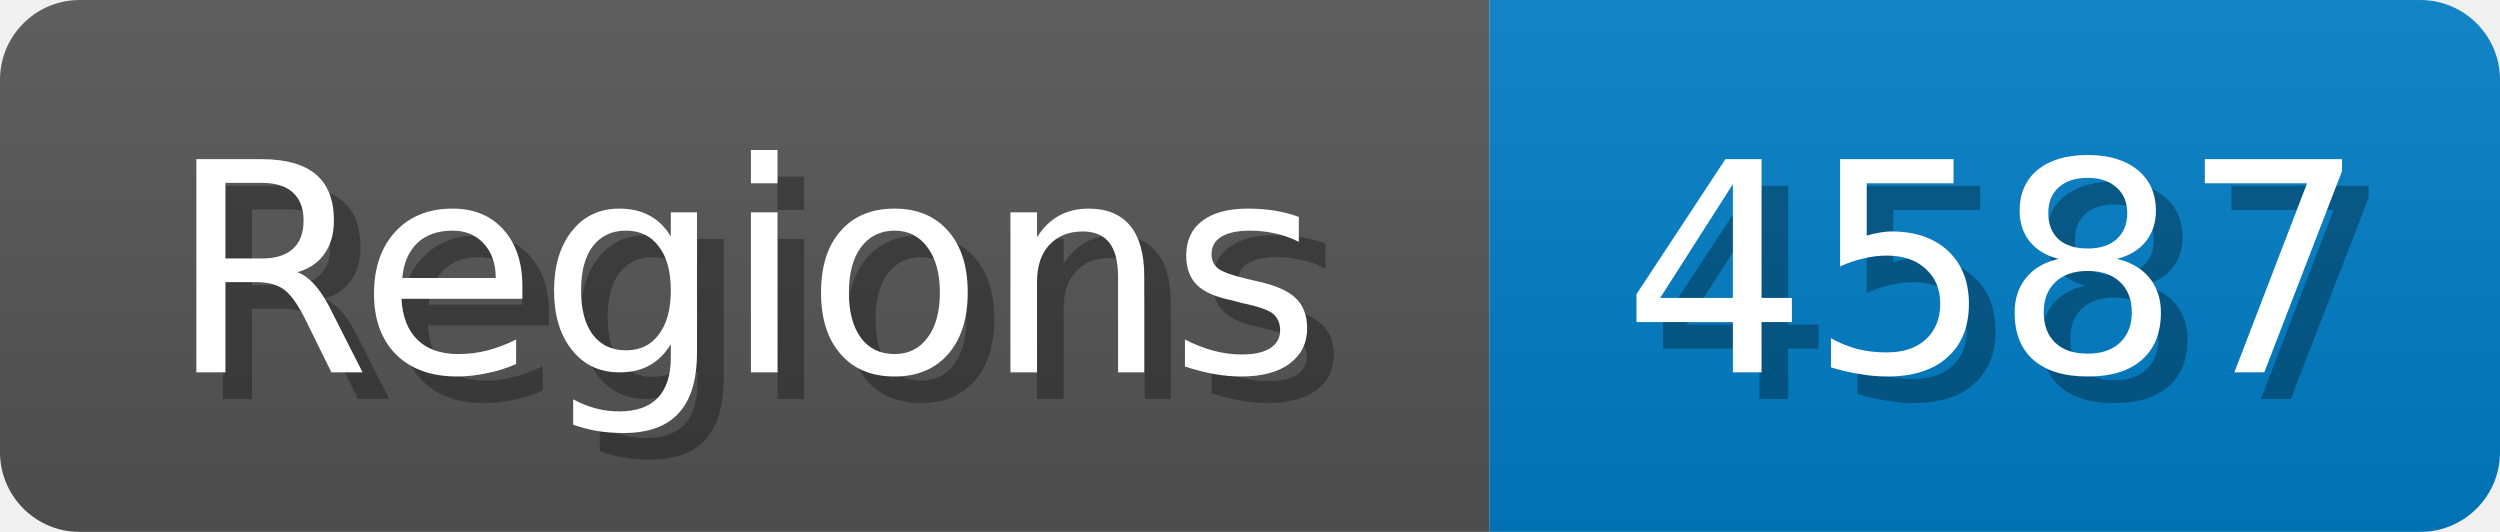
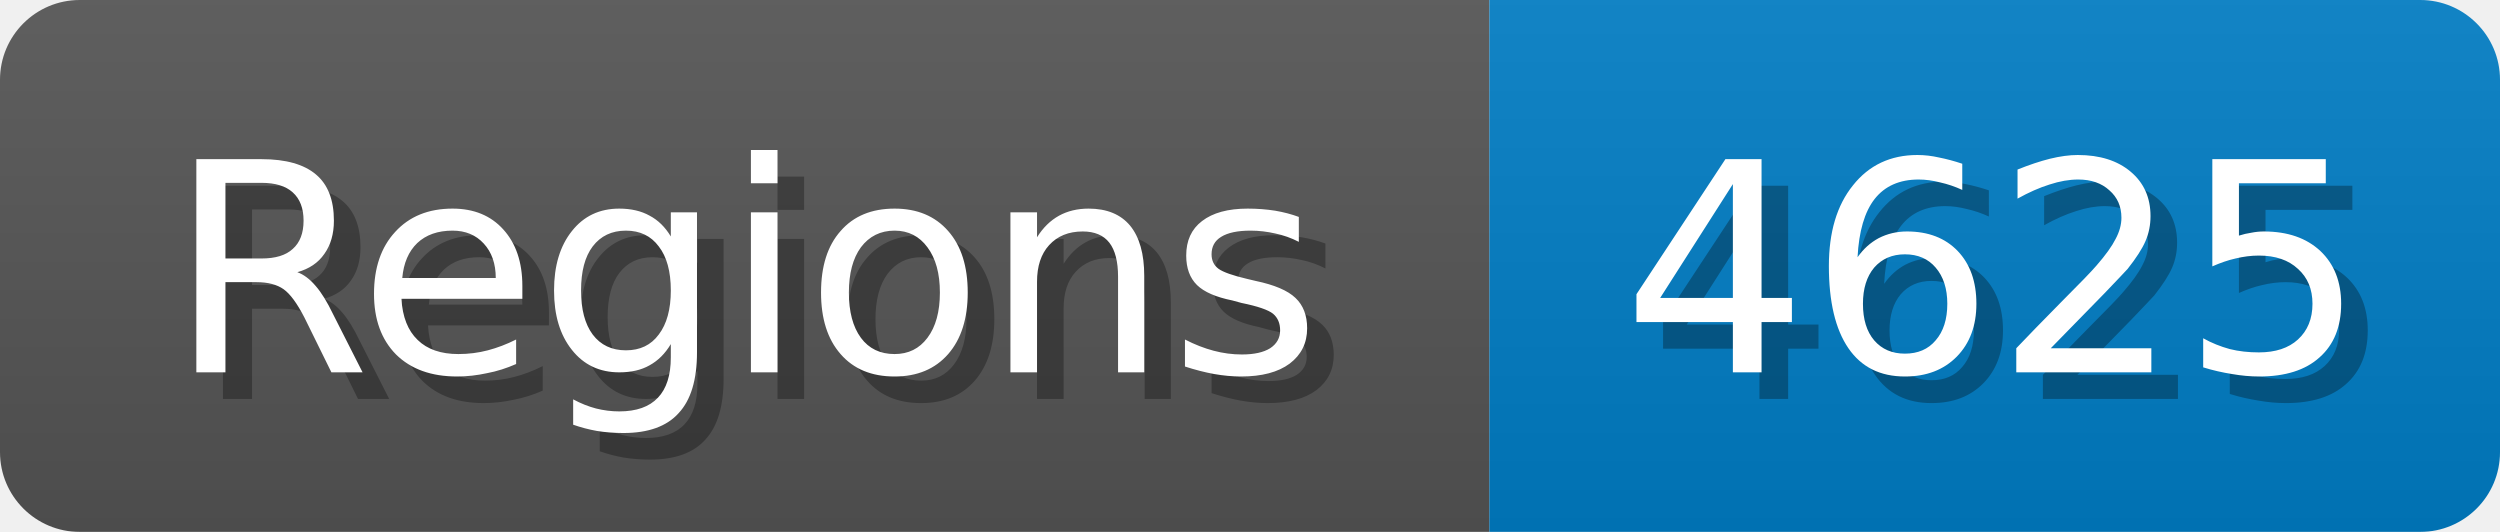
<svg xmlns="http://www.w3.org/2000/svg" width="94" height="20">
  <linearGradient id="b" x2="0" y2="100%">
    <stop offset="0" stop-color="#bbb" stop-opacity=".1" />
    <stop offset="1" stop-opacity=".1" />
  </linearGradient>
  <mask id="anybadge_1">
    <rect width="94" height="20" rx="3" fill="#fff" />
  </mask>
  <g mask="url(#anybadge_1)">
    <path fill="#555" d="M0 0h56v20H0z" />
    <path fill="#007ec6" d="M56 0h38v20H56z" />
    <path fill="url(#b)" d="M0 0h94v20H0z" />
  </g>
  <g fill="#fff" text-anchor="middle" font-family="DejaVu Sans,Verdana,Geneva,sans-serif" font-size="11">
    <text x="29.0" y="15" fill="#010101" fill-opacity=".3">Regions</text>
    <text x="28.0" y="14">Regions</text>
  </g>
  <g fill="#fff" text-anchor="middle" font-family="DejaVu Sans,Verdana,Geneva,sans-serif" font-size="11">
-     <text x="76.0" y="15" fill="#010101" fill-opacity=".3">4587</text>
-     <text x="75.0" y="14">4587</text>
+     <text x="76.0" y="15" fill="#010101" fill-opacity=".3">4625</text>
+     <text x="75.0" y="14">4625</text>
  </g>
</svg>
